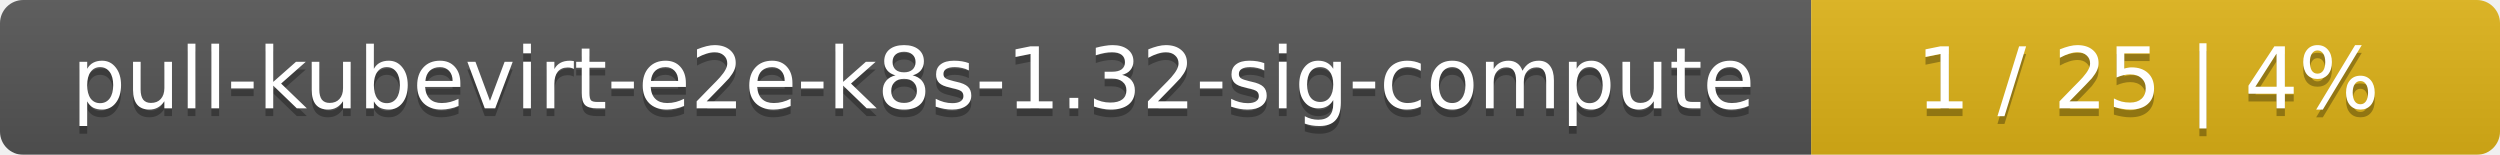
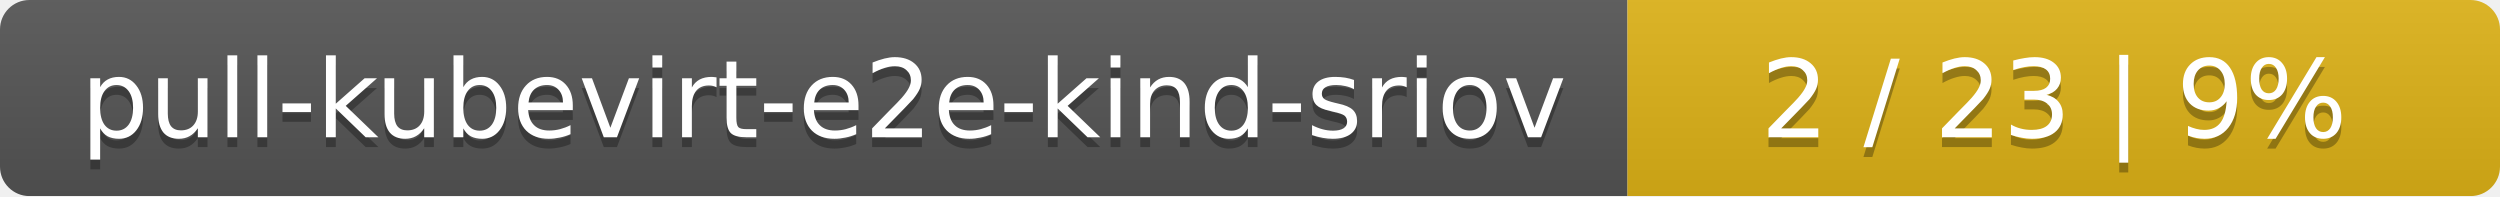
- <svg xmlns="http://www.w3.org/2000/svg" width="323" height="20">
+ <svg xmlns="http://www.w3.org/2000/svg" width="255" height="20">
  <linearGradient id="smooth" x2="0" y2="100%">
    <stop offset="0" stop-color="#bbb" stop-opacity=".1" />
    <stop offset="1" stop-opacity=".1" />
  </linearGradient>
  <mask id="round">
-     <rect width="323" height="20" rx="3" fill="#fff" />
+     <rect width="255" height="20" rx="3" fill="#fff" />
  </mask>
  <g mask="url(#round)">
-     <rect width="234" height="20" fill="#555" />
-     <rect x="234" width="89" height="20" fill="#dfb317" />
-     <rect width="323" height="20" fill="url(#smooth)" />
+     <rect width="166" height="20" fill="#555" />
+     <rect x="166" width="89" height="20" fill="#dfb317" />
+     <rect width="255" height="20" fill="url(#smooth)" />
  </g>
  <g fill="#fff" text-anchor="middle" font-family="DejaVu Sans,Verdana,Geneva,sans-serif" font-size="11">
-     <text x="118" y="15" fill="#010101" fill-opacity=".3">pull-kubevirt-e2e-k8s-1.32-sig-compute</text>
-     <text x="118" y="14">pull-kubevirt-e2e-k8s-1.32-sig-compute</text>
-     <text x="277.5" y="15" fill="#010101" fill-opacity=".3">1 / 25    |    4%</text>
-     <text x="277.5" y="14">1 / 25    |    4%</text>
+     <text x="84" y="15" fill="#010101" fill-opacity=".3">pull-kubevirt-e2e-kind-sriov</text>
+     <text x="84" y="14">pull-kubevirt-e2e-kind-sriov</text>
+     <text x="209.5" y="15" fill="#010101" fill-opacity=".3">2 / 23    |    9%</text>
+     <text x="209.5" y="14">2 / 23    |    9%</text>
  </g>
</svg>
